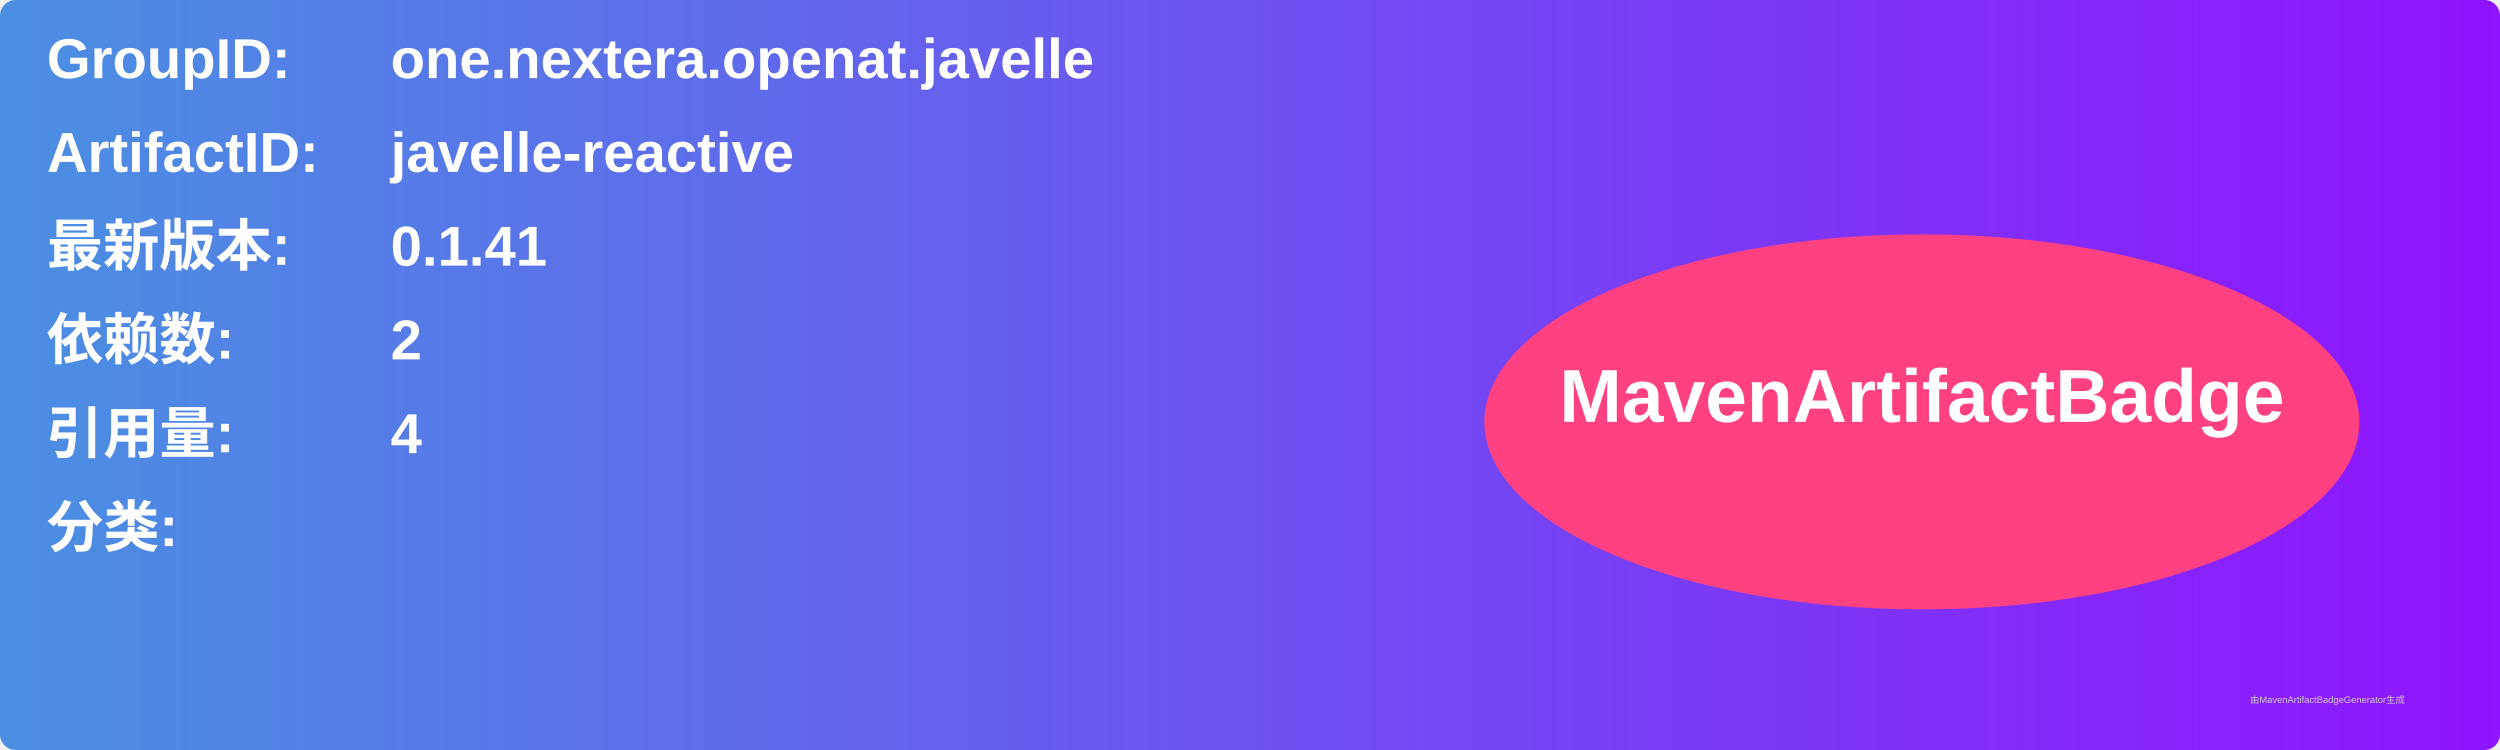
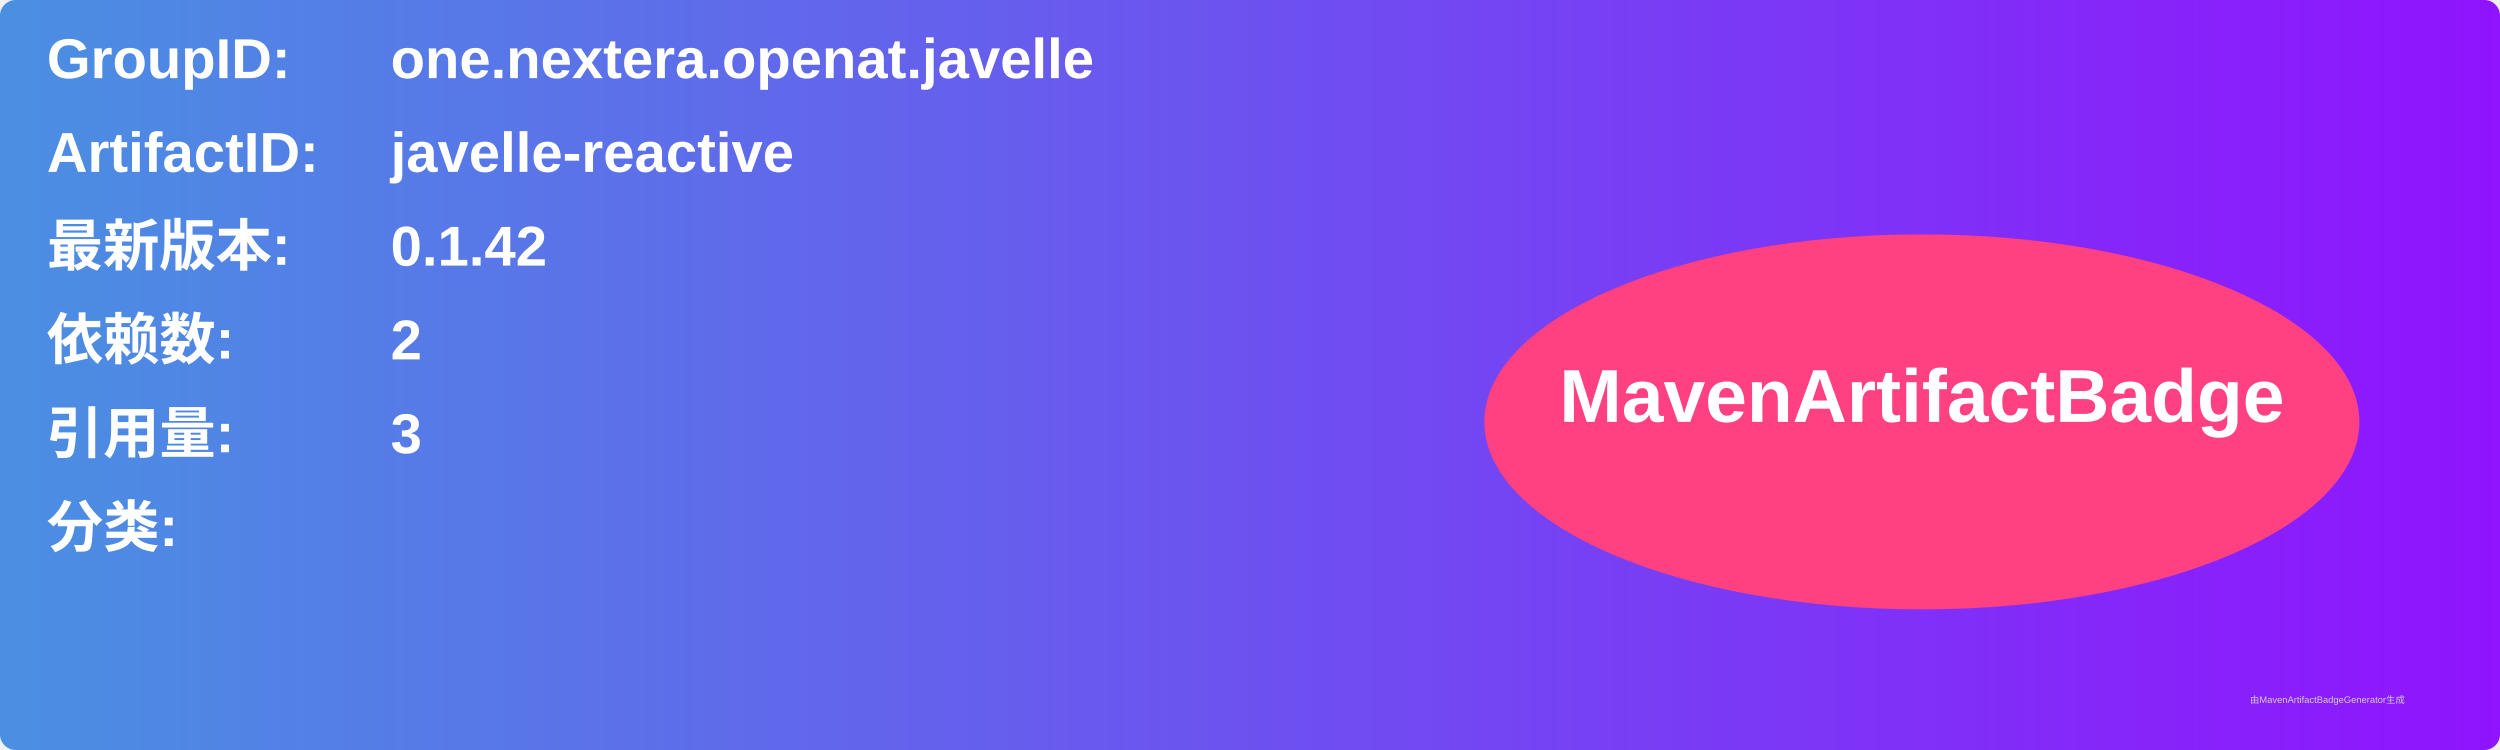
<svg xmlns="http://www.w3.org/2000/svg" width="800" height="240" viewBox="0 0 800 240">
  <linearGradient id="grad" x1="0%" y1="0%" x2="100%" y2="0%">
    <stop offset="0%" stop-color="#4a90e2" />
    <stop offset="100%" stop-color="#9013fe" />
  </linearGradient>
  <rect width="100%" height="100%" rx="5" ry="5" fill="url(#grad)" />
  <g transform="translate(15, 15)">
    <text x="0" y="10" font-family="Arial" font-size="18" fill="white" font-weight="bold" width="260">GroupID:</text>
    <text x="110" y="10" font-family="Arial" font-size="18" fill="white" font-weight="bold" width="460">one.nextera.openat.javelle</text>
    <text x="0" y="40" font-family="Arial" font-size="18" fill="white" font-weight="bold" width="260">ArtifactID:</text>
    <text x="110" y="40" font-family="Arial" font-size="18" fill="white" font-weight="bold" width="460">javelle-reactive</text>
    <text x="0" y="70" font-family="Arial" font-size="18" fill="white" font-weight="bold">最新版本:</text>
    <text x="110" y="70" font-family="Arial" font-size="18" fill="white" font-weight="bold">
-       <tspan font-weight="bold">0.1.41</tspan>
+       <tspan font-weight="bold">0.1.42</tspan>
    </text>
    <text x="0" y="100" font-family="Arial" font-size="18" fill="white" font-weight="bold">依赖数: </text>
    <text x="110" y="100" font-family="Arial" font-size="18" fill="white">
      <tspan font-weight="bold">2</tspan>
    </text>
    <text x="0" y="130" font-family="Arial" font-size="18" fill="white" font-weight="bold">引用量: </text>
    <text x="110" y="130" font-family="Arial" font-size="18" fill="white">
-       <tspan font-weight="bold">4</tspan>
+       <tspan font-weight="bold">3</tspan>
    </text>
    <text x="0" y="160" font-family="Arial" font-size="18" fill="white" font-weight="bold">分类:</text>
    <text x="10" y="190" font-family="Arial" font-size="10" fill="white">
      <tspan font-weight="bold" />
    </text>
    <ellipse cx="600" cy="120" rx="140" ry="60" fill="#ff4081" />
    <text x="600" y="120" text-anchor="middle" font-family="Arial" font-size="24" fill="white" font-weight="bold">MavenArtifactBadge</text>
  </g>
  <text x="720" y="225" font-family="Arial" font-size="3" fill="#d0d0d0">由MavenArtifactBadgeGenerator生成</text>
</svg>
